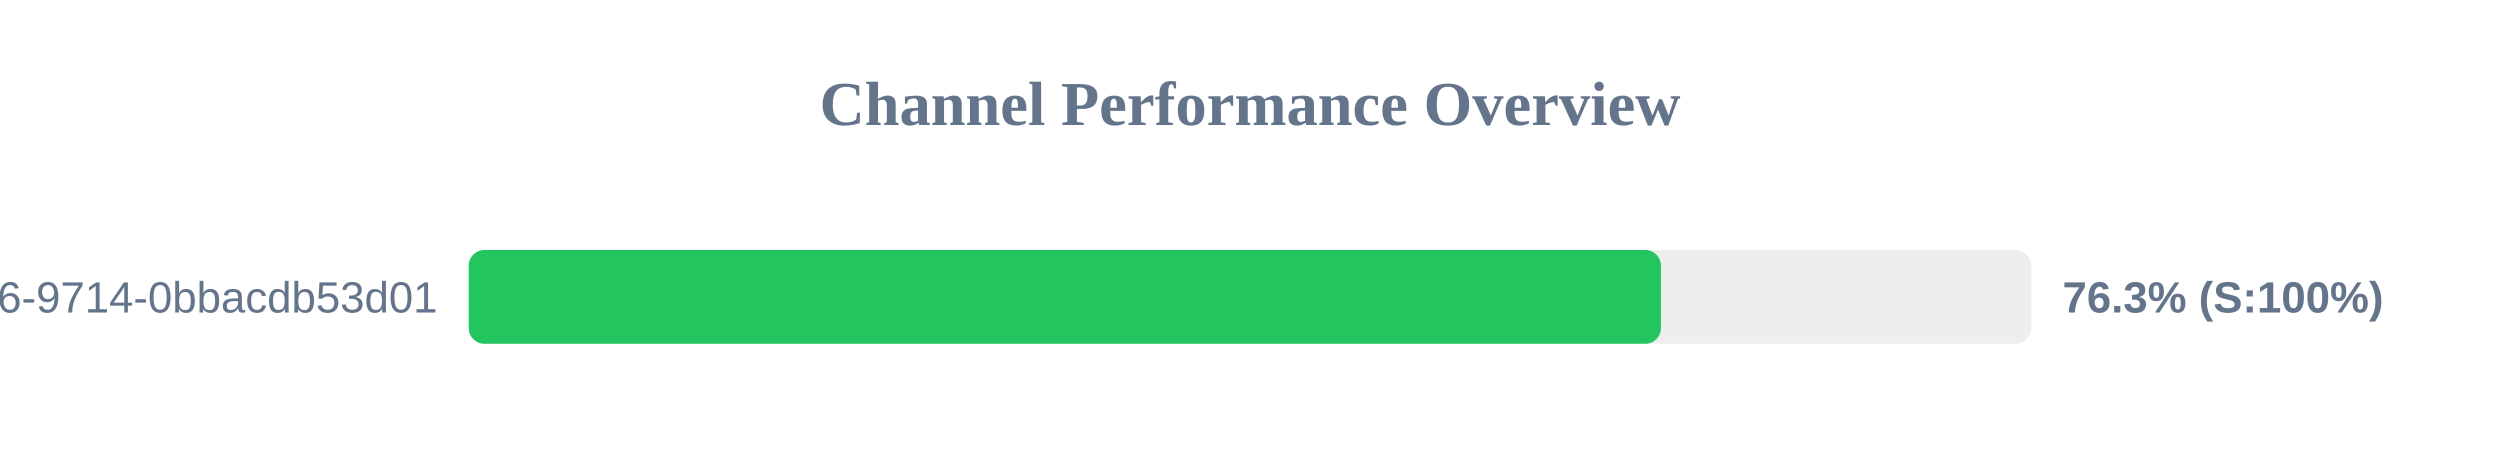
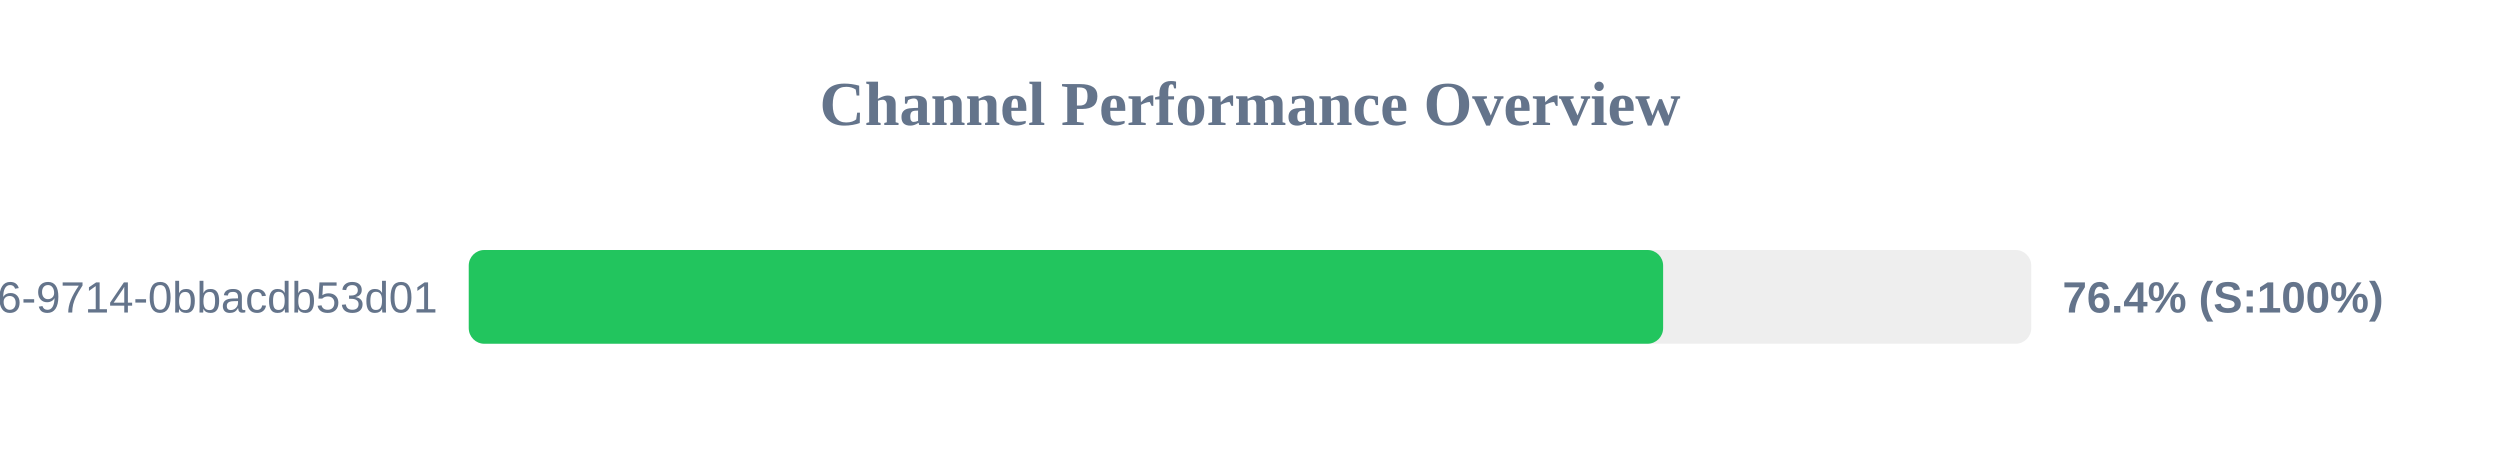
<svg xmlns="http://www.w3.org/2000/svg" width="800" height="150" version="1.1">
  <style>
        .row { font: 14px Arial; fill: #64748b; }
        .score { font: bold 14px Arial; fill: #64748b; }
    </style>
  <text x="400" y="40" text-anchor="middle" font-size="20px" font-weight="bold" fill="#64748b">Channel Performance Overview</text>
  <rect x="150" y="80" width="500" height="30" fill="#eee" rx="5" />
-   <rect x="150" y="80" width="381.5" height="30" fill="#22c55e" rx="5" />
+   <rect x="150" y="80" width="382.2" height="30" fill="#22c55e" rx="5" />
  <text x="140" y="100" text-anchor="end" class="row">?uuid=23125f6e-ec56-4c26-9714-0bbacdb53d01</text>
-   <text x="660" y="100" text-anchor="start" class="score">76.3% (S:100%)</text>
+   <text x="660" y="100" text-anchor="start" class="score">76.4% (S:100%)</text>
</svg>
